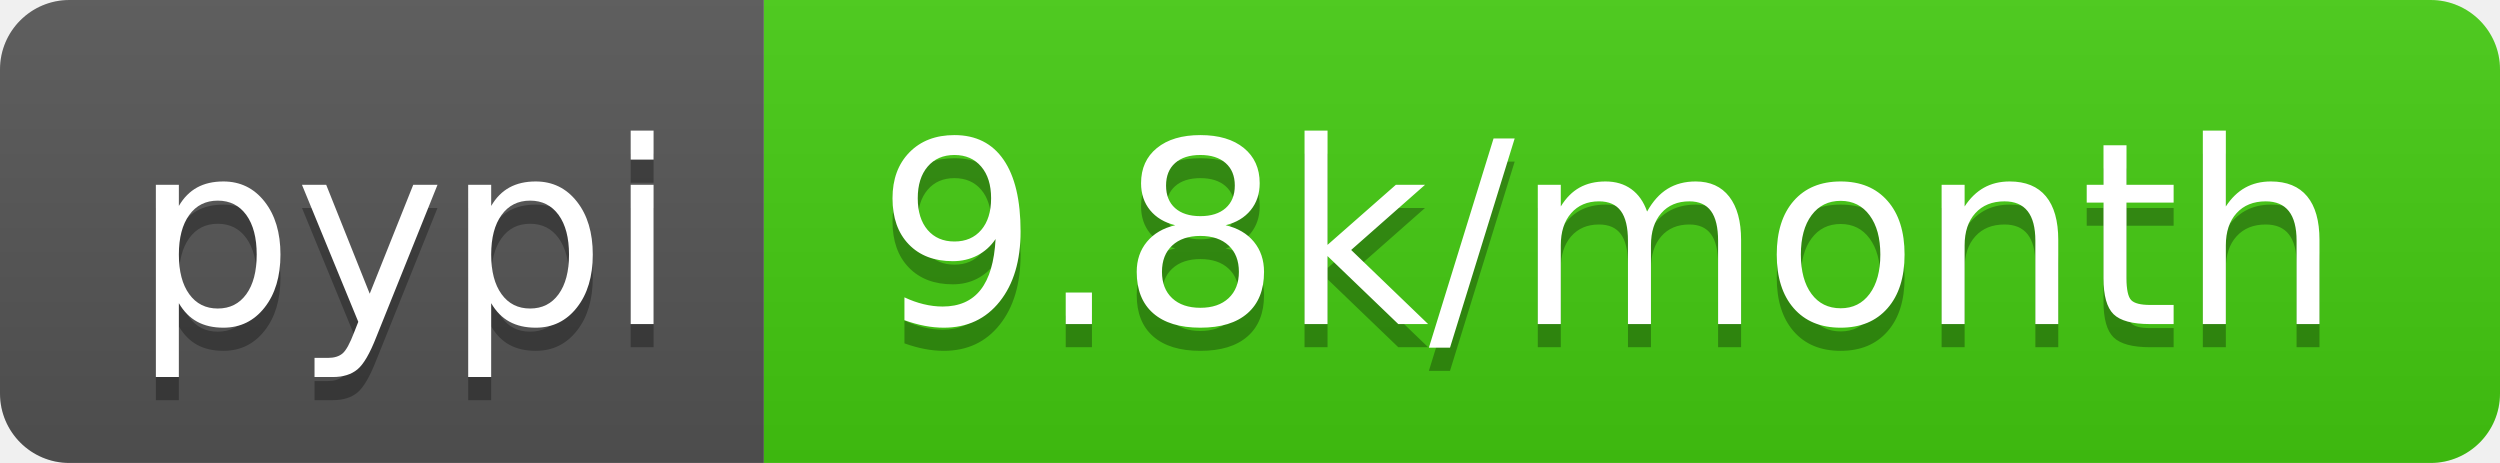
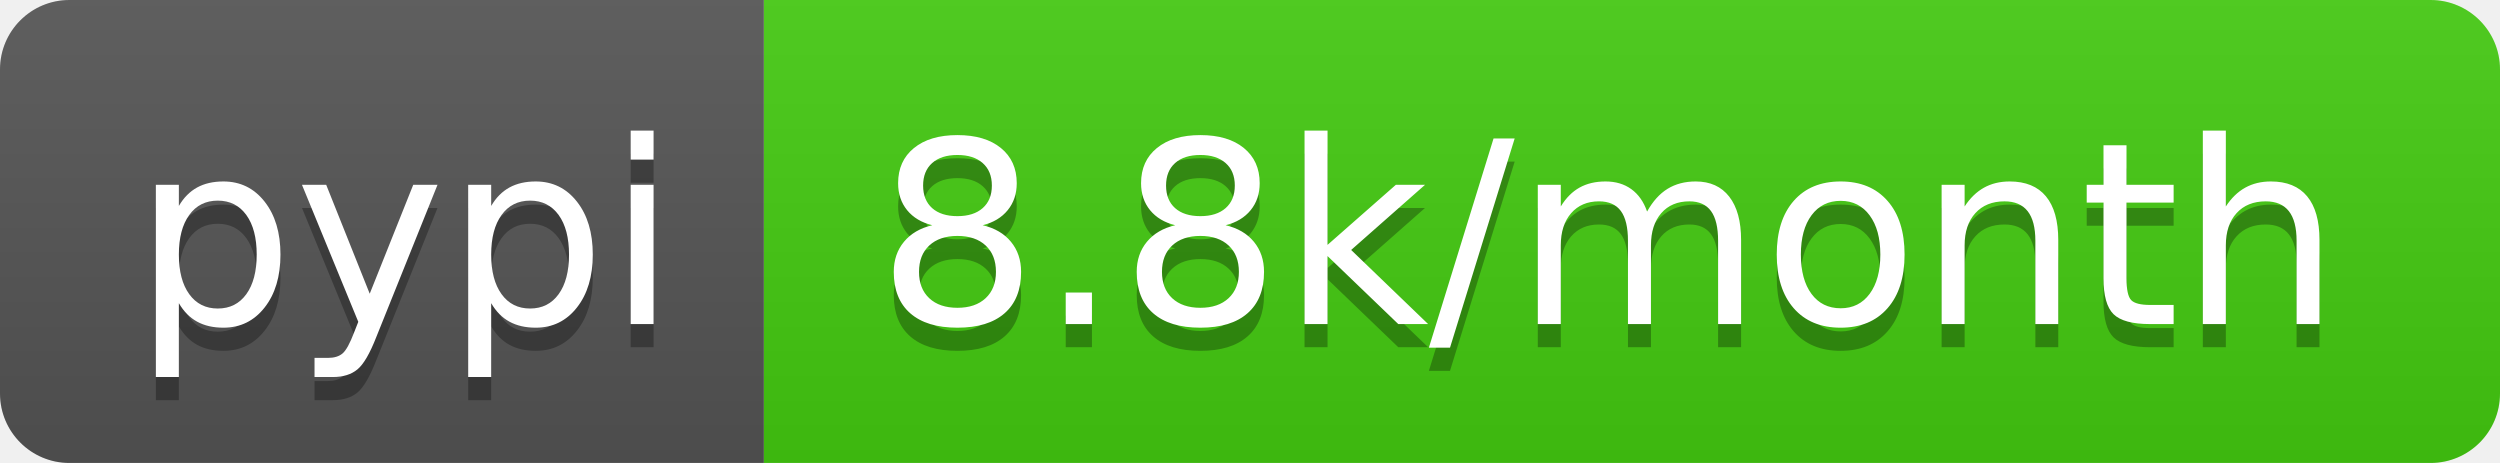
<svg xmlns="http://www.w3.org/2000/svg" width="108" height="20">
  <linearGradient id="b" x2="0" y2="100%">
    <stop offset="0" stop-color="#bbb" stop-opacity=".1" />
    <stop offset="1" stop-opacity=".1" />
  </linearGradient>
  <clipPath id="a">
    <rect width="108" height="20" rx="3" fill="#fff" />
  </clipPath>
  <g clip-path="url(#a)">
    <path fill="#555" d="M0 0h33v20H0z" />
    <path fill="#4c1" d="M33 0h75v20H33z" />
    <path fill="url(#b)" d="M0 0h108v20H0z" />
  </g>
  <g fill="#fff" text-anchor="middle" font-family="DejaVu Sans,Verdana,Geneva,sans-serif" font-size="110">
    <text x="175" y="150" fill="#010101" fill-opacity=".3" transform="scale(.1)" textLength="230">pypi</text>
    <text x="175" y="140" transform="scale(.1)" textLength="230">pypi</text>
-     <text x="695" y="150" fill="#010101" fill-opacity=".3" transform="scale(.1)" textLength="650">9.8k/month</text>
-     <text x="695" y="140" transform="scale(.1)" textLength="650">9.8k/month</text>
+     <text x="695" y="150" fill="#010101" fill-opacity=".3" transform="scale(.1)" textLength="650">8.8k/month</text>
+     <text x="695" y="140" transform="scale(.1)" textLength="650">8.8k/month</text>
  </g>
</svg>
